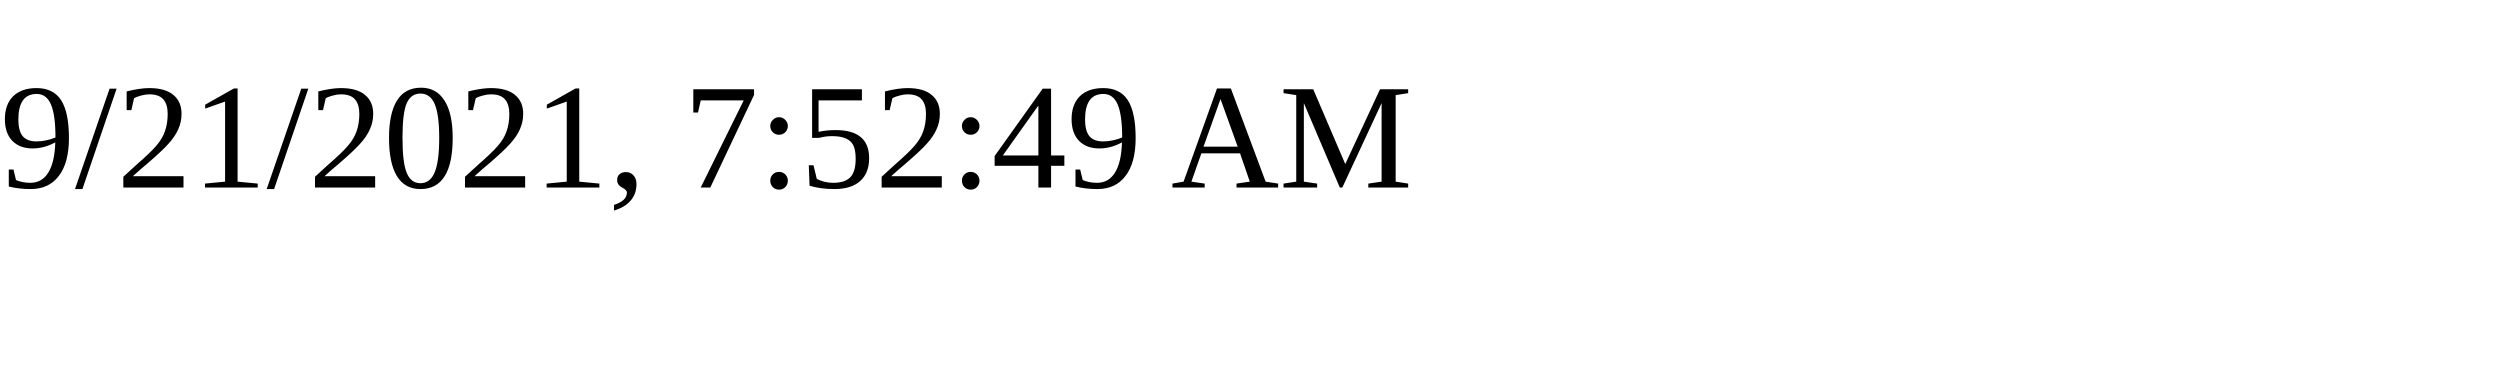
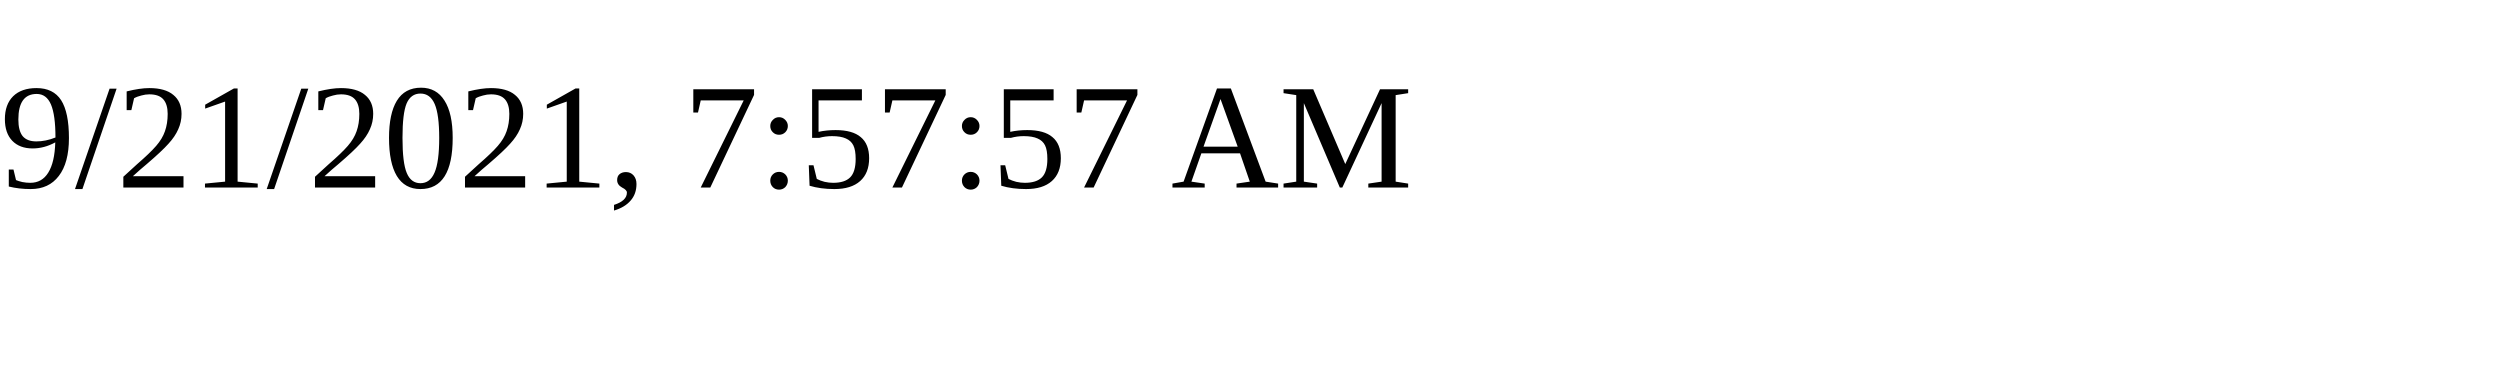
<svg xmlns="http://www.w3.org/2000/svg" height="30" width="200">
-   <text x="0" y="15">9/21/2021, 7:52:49 AM</text>
+   <text x="0" y="15">9/21/2021, 7:57:57 AM</text>
</svg>
